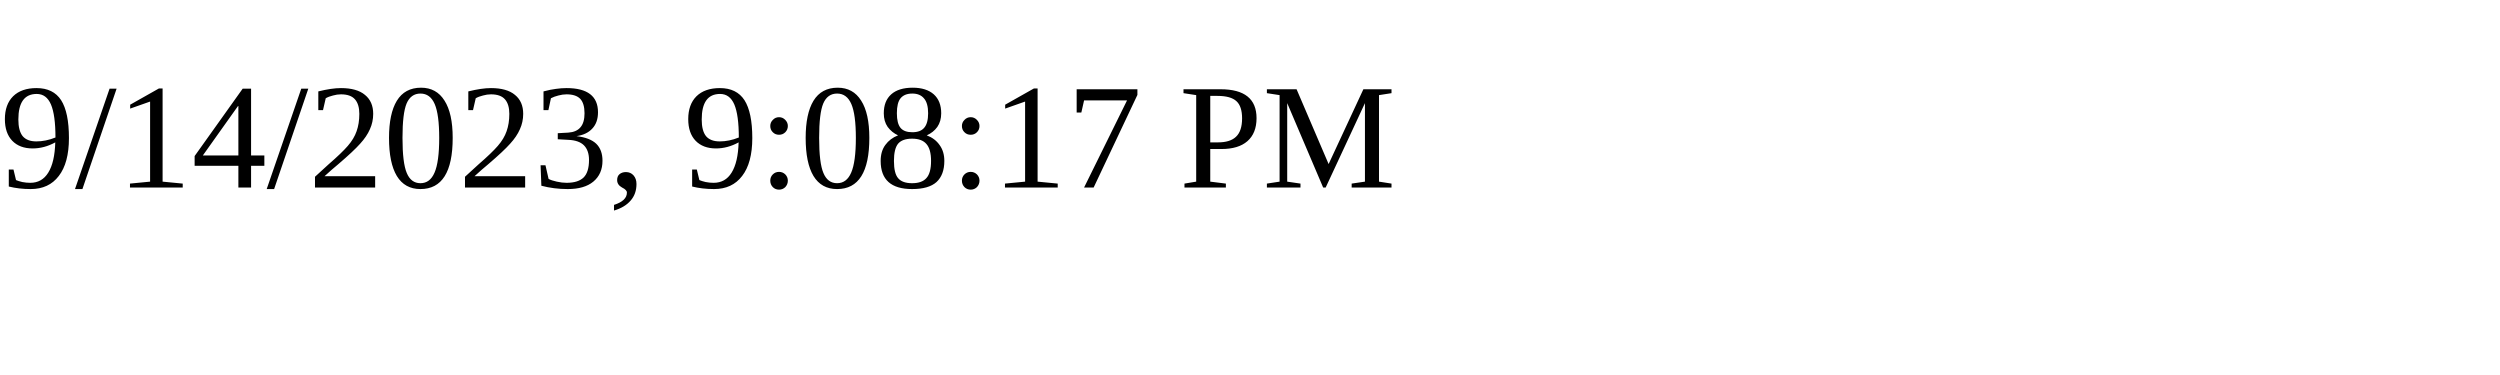
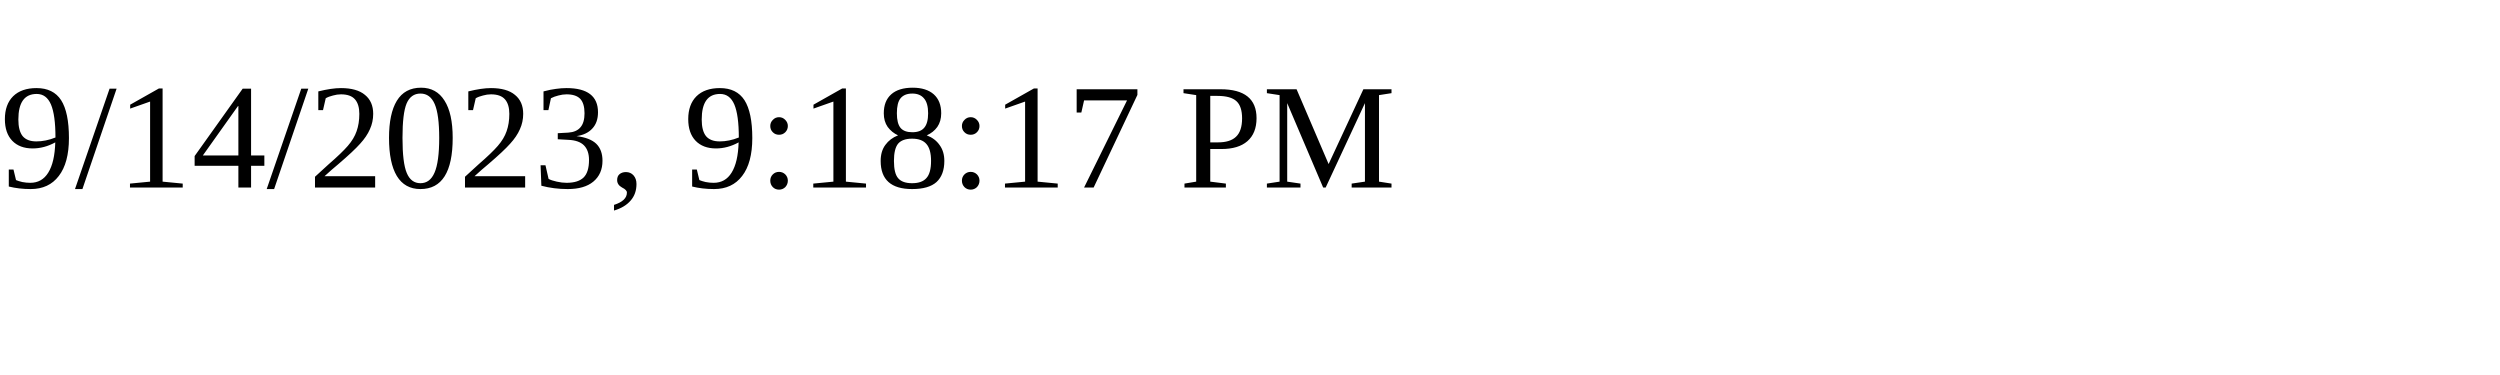
<svg xmlns="http://www.w3.org/2000/svg" height="30" width="200">
-   <text x="0" y="15">9/14/2023, 9:08:17 PM</text>
+   <text x="0" y="15">9/14/2023, 9:18:17 PM</text>
</svg>
